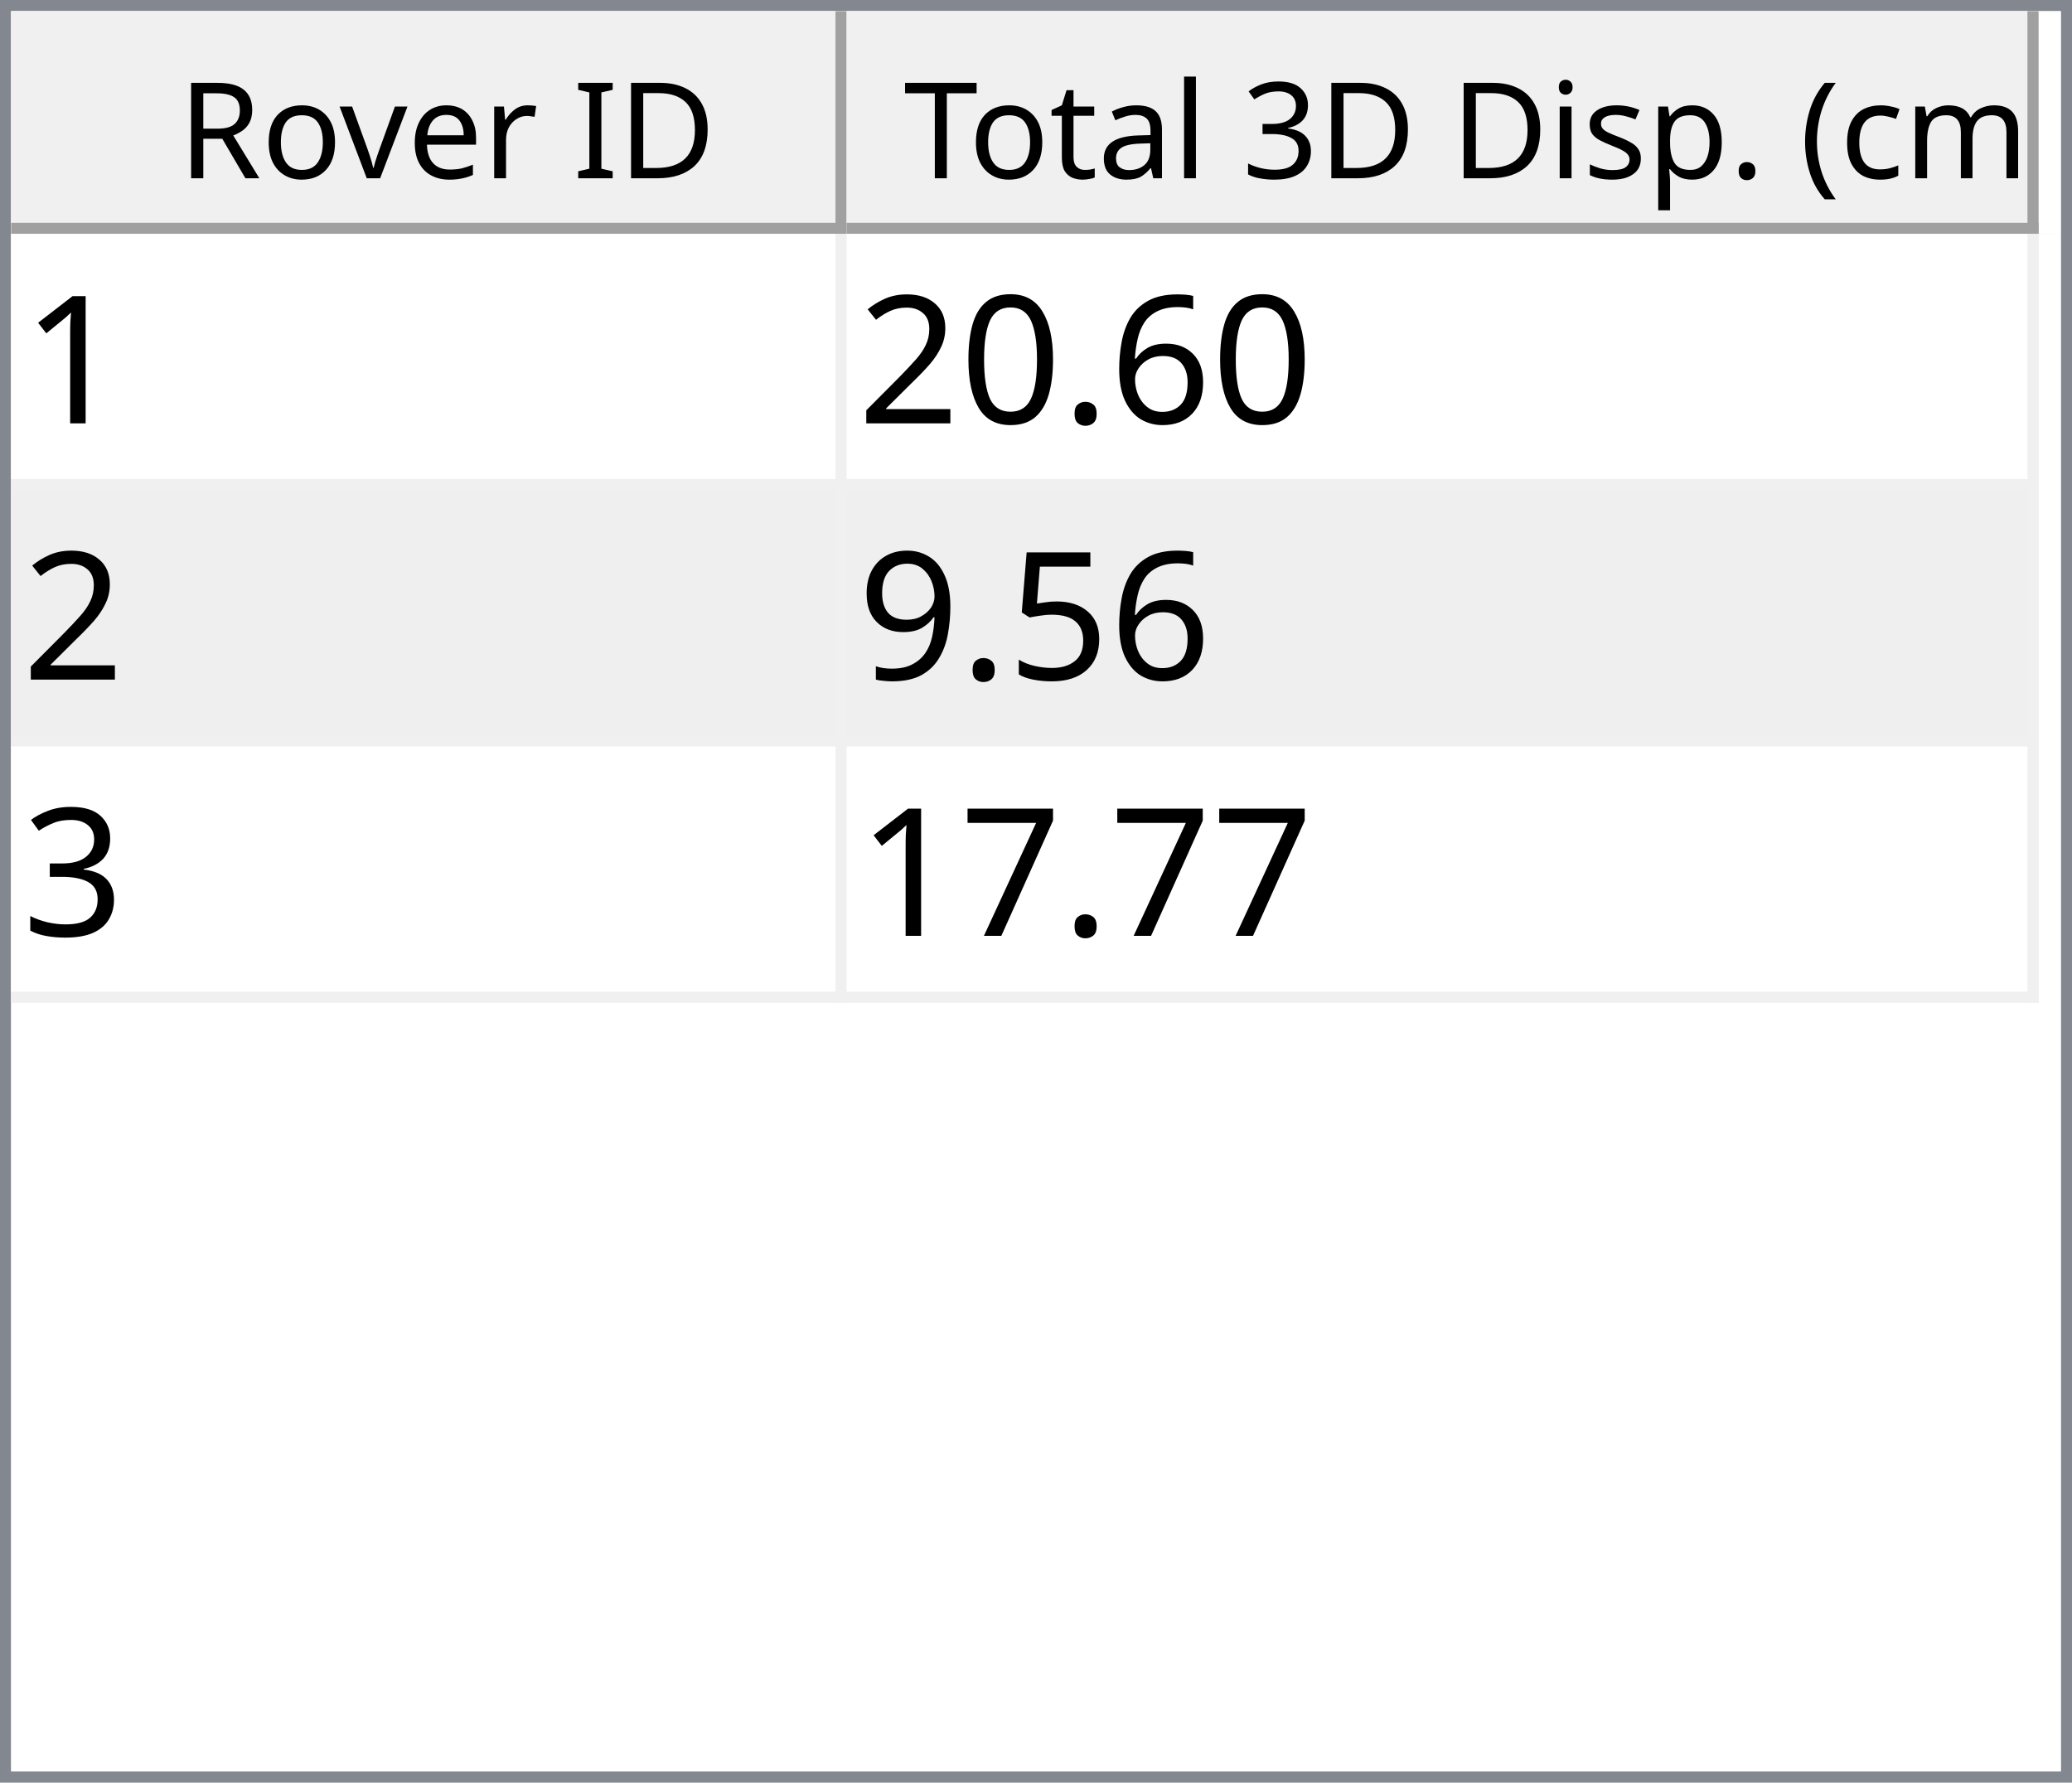
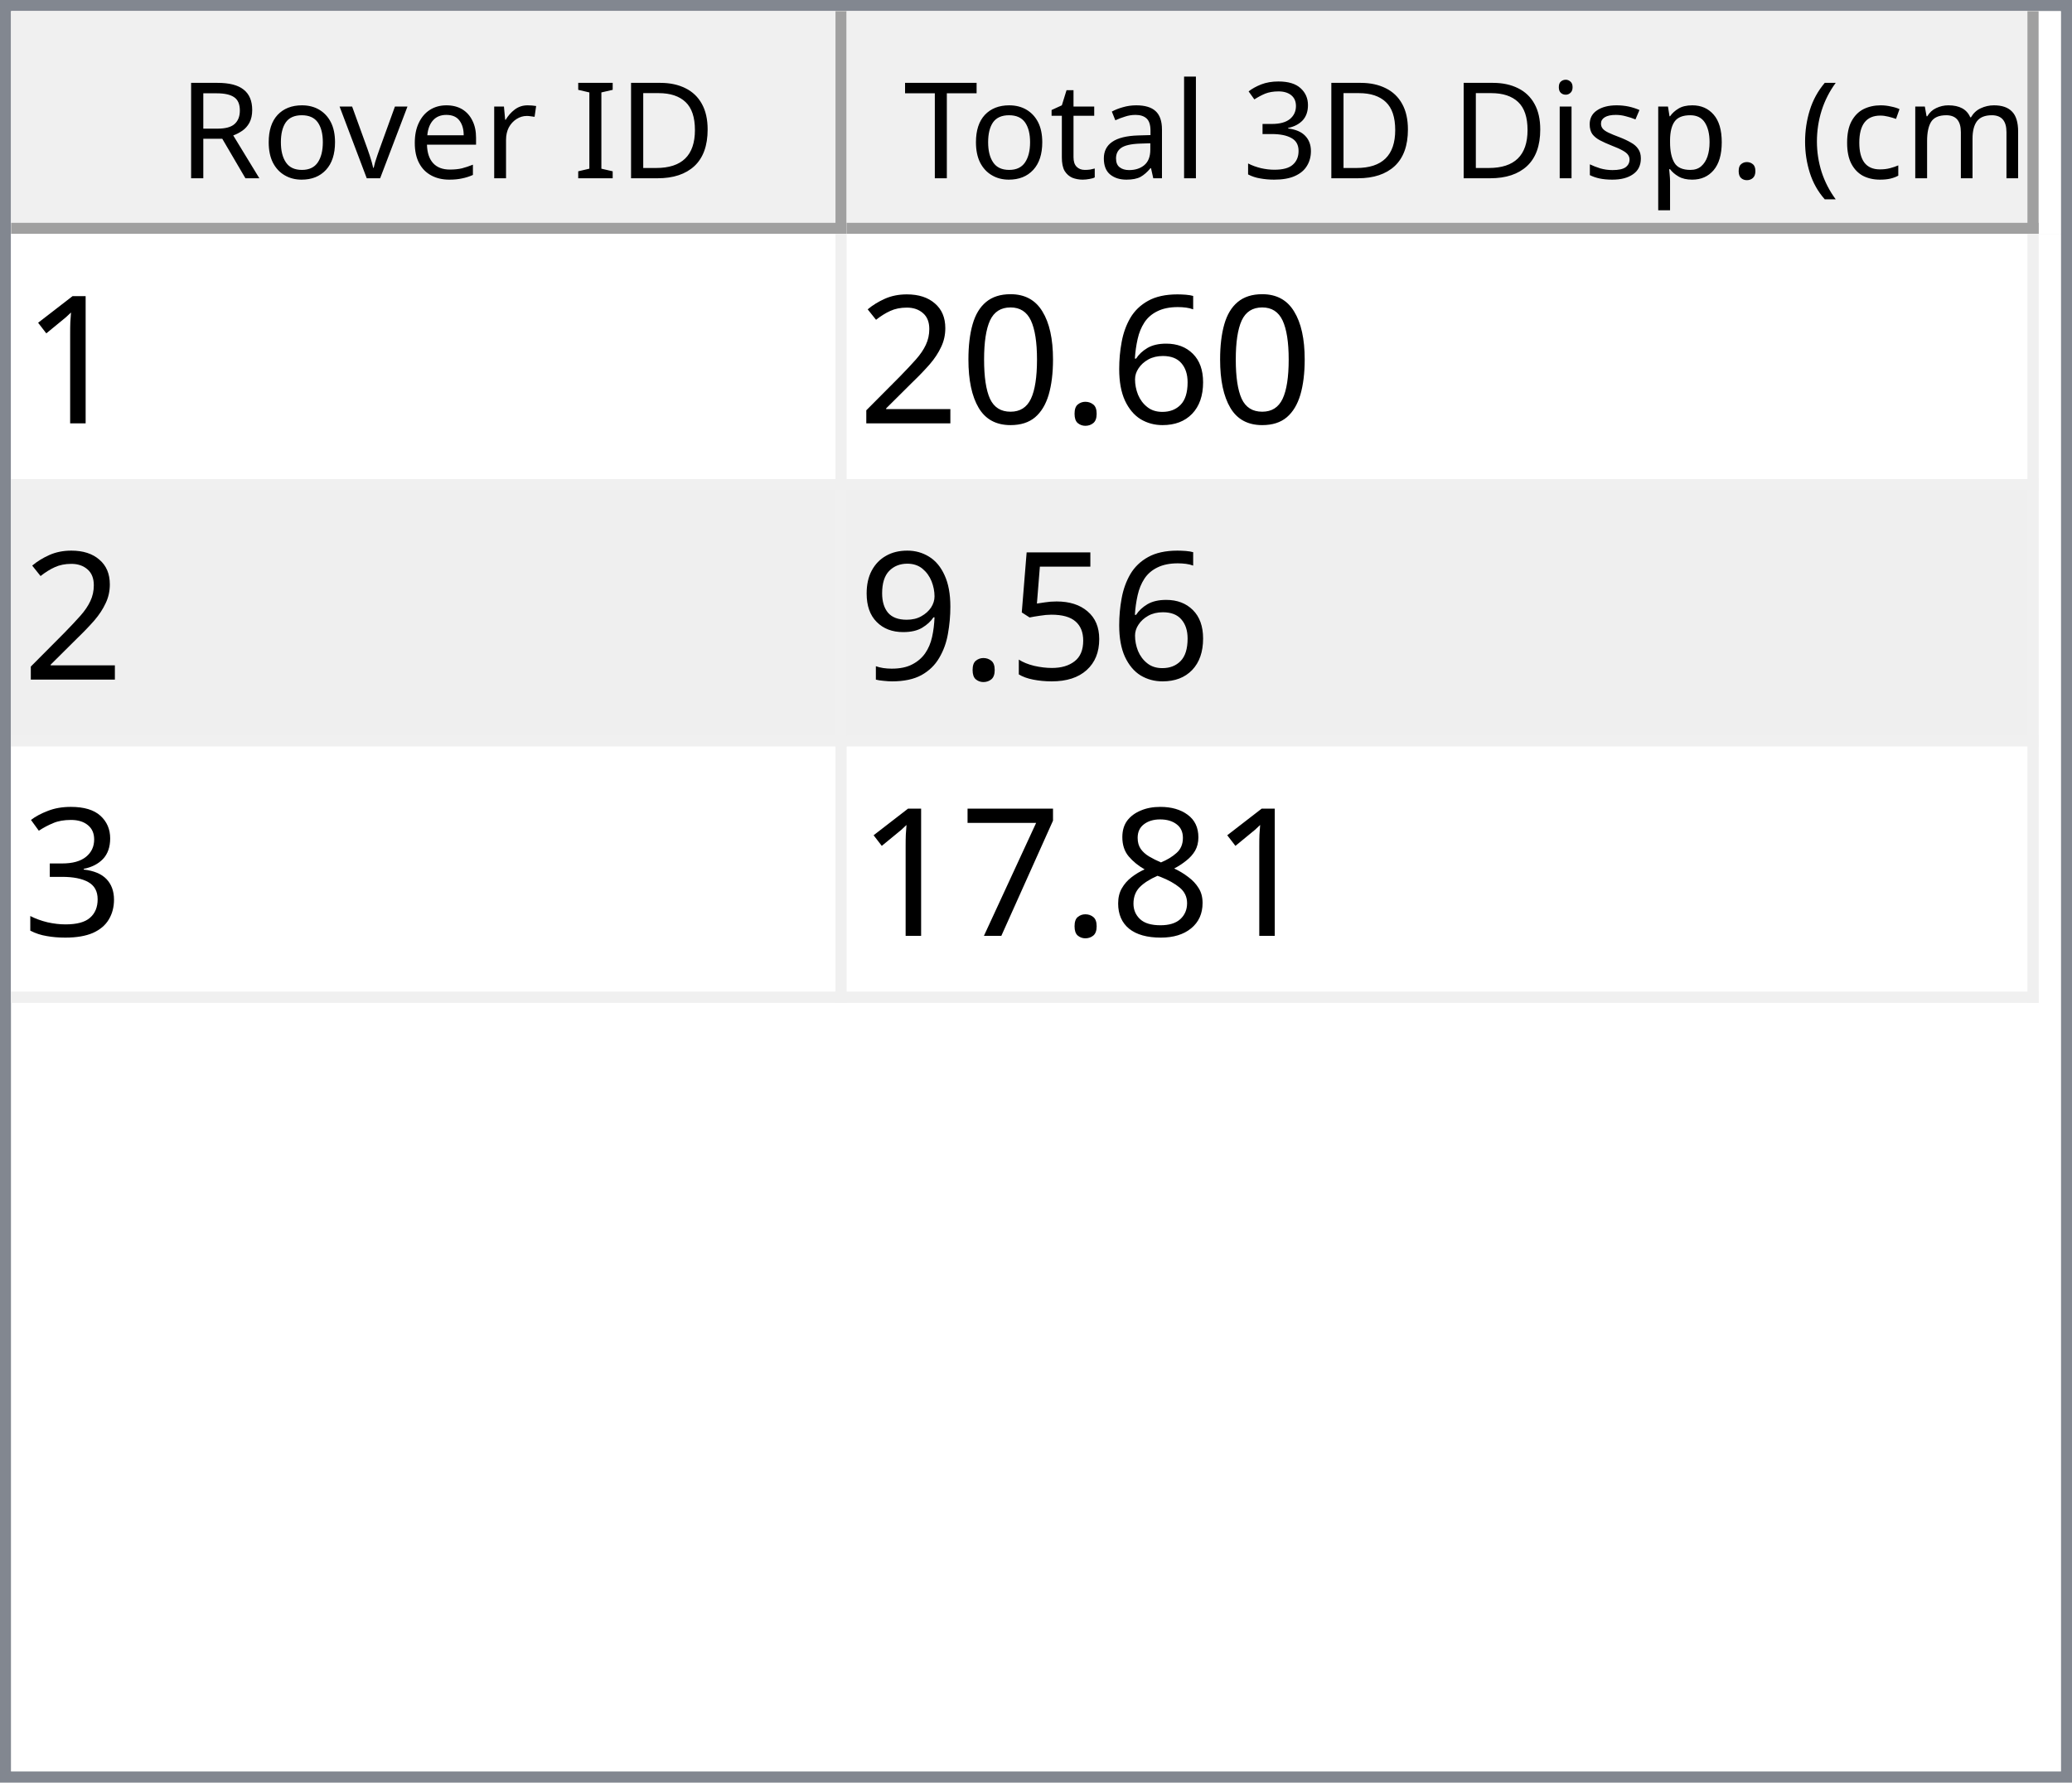
<svg xmlns="http://www.w3.org/2000/svg" style="fill-opacity:1; color-rendering:auto; color-interpolation:auto; text-rendering:auto; stroke:black; stroke-linecap:square; stroke-miterlimit:10; shape-rendering:auto; stroke-opacity:1; fill:black; stroke-dasharray:none; font-weight:normal; stroke-width:1; font-family:'Dialog'; font-style:normal; stroke-linejoin:miter; font-size:12px; stroke-dashoffset:0; image-rendering:auto;" width="186" height="160">
  <defs id="genericDefs" />
  <g>
    <defs id="defs1">
      <clipPath clipPathUnits="userSpaceOnUse" id="clipPath1">
        <path d="M0 0 L186 0 L186 160 L0 160 L0 0 Z" />
      </clipPath>
      <clipPath clipPathUnits="userSpaceOnUse" id="clipPath2">
        <path d="M0 0 L0 160 L186 160 L186 0 Z" />
      </clipPath>
      <clipPath clipPathUnits="userSpaceOnUse" id="clipPath3">
        <path d="M0 0 L0 20 L184 20 L184 0 Z" />
      </clipPath>
      <clipPath clipPathUnits="userSpaceOnUse" id="clipPath4">
        <path d="M0 0 L0 20 L75 20 L75 0 Z" />
      </clipPath>
      <clipPath clipPathUnits="userSpaceOnUse" id="clipPath5">
        <path d="M1 1 L1 19 L74 19 L74 1 Z" />
      </clipPath>
      <clipPath clipPathUnits="userSpaceOnUse" id="clipPath6">
        <path d="M0 0 L0 18 L73 18 L73 0 Z" />
      </clipPath>
      <clipPath clipPathUnits="userSpaceOnUse" id="clipPath7">
        <path d="M-0.5 -0.5 L-0.5 19.5 L74.5 19.5 L74.5 -0.5 Z" />
      </clipPath>
      <clipPath clipPathUnits="userSpaceOnUse" id="clipPath8">
        <path d="M0 0 L0 20 L107 20 L107 0 Z" />
      </clipPath>
      <clipPath clipPathUnits="userSpaceOnUse" id="clipPath9">
        <path d="M1 1 L1 19 L106 19 L106 1 Z" />
      </clipPath>
      <clipPath clipPathUnits="userSpaceOnUse" id="clipPath10">
        <path d="M0 0 L0 18 L105 18 L105 0 Z" />
      </clipPath>
      <clipPath clipPathUnits="userSpaceOnUse" id="clipPath11">
        <path d="M-0.5 -0.5 L-0.5 19.5 L106.5 19.5 L106.5 -0.5 Z" />
      </clipPath>
      <clipPath clipPathUnits="userSpaceOnUse" id="clipPath12">
        <path d="M0 0 L0 138 L184 138 L184 0 Z" />
      </clipPath>
      <clipPath clipPathUnits="userSpaceOnUse" id="clipPath13">
        <path d="M0 0 L0 69 L182 69 L182 0 Z" />
      </clipPath>
      <clipPath clipPathUnits="userSpaceOnUse" id="clipPath14">
        <path d="M-0.5 -0.5 L-0.5 68.5 L181.5 68.5 L181.5 -0.5 Z" />
      </clipPath>
      <clipPath clipPathUnits="userSpaceOnUse" id="clipPath15">
        <path d="M0 0 L0 22 L74 22 L74 0 Z" />
      </clipPath>
      <clipPath clipPathUnits="userSpaceOnUse" id="clipPath16">
        <path d="M0 0 L0 22 L106 22 L106 0 Z" />
      </clipPath>
      <font horiz-adv-x="64.551" id="font1">
        <font-face ascent="107.91" descent="25.098" units-per-em="100" style="font-style:normal; font-family:Segoe UI; font-weight:normal;" />
        <missing-glyph horiz-adv-x="64.551" d="M8.109 0 L8.109 68.266 L56.453 68.266 L56.453 0 L8.109 0 ZM15.328 7.234 L49.219 7.234 L49.219 61.031 L15.328 61.031 L15.328 7.234 Z" />
        <glyph unicode="D" horiz-adv-x="70.117" d="M9.188 0 L9.188 70.016 L28.516 70.016 Q65.531 70.016 65.531 35.891 Q65.531 19.672 55.25 9.836 Q44.969 0 27.734 0 L9.188 0 ZM17.391 62.594 L17.391 7.422 L27.828 7.422 Q41.609 7.422 49.273 14.797 Q56.938 22.172 56.938 35.688 Q56.938 62.594 28.328 62.594 L17.391 62.594 Z" />
        <glyph unicode="I" horiz-adv-x="26.611" d="M17.391 0 L9.188 0 L9.188 70.016 L17.391 70.016 L17.391 0 Z" />
        <glyph unicode=" " horiz-adv-x="27.393" d="" />
        <glyph unicode="r" horiz-adv-x="34.766" d="M34.188 41.891 Q32.078 43.5 28.125 43.5 Q23 43.5 19.555 38.672 Q16.109 33.844 16.109 25.484 L16.109 0 L8.109 0 L8.109 50 L16.109 50 L16.109 39.703 L16.312 39.703 Q18.016 44.969 21.531 47.922 Q25.047 50.875 29.391 50.875 Q32.516 50.875 34.188 50.203 L34.188 41.891 Z" />
        <glyph unicode="e" horiz-adv-x="52.295" d="M48.297 23 L12.984 23 Q13.188 14.656 17.484 10.109 Q21.781 5.562 29.297 5.562 Q37.75 5.562 44.828 11.141 L44.828 3.609 Q38.234 -1.172 27.391 -1.172 Q16.797 -1.172 10.742 5.641 Q4.688 12.453 4.688 24.812 Q4.688 36.469 11.305 43.82 Q17.922 51.172 27.734 51.172 Q37.547 51.172 42.922 44.828 Q48.297 38.484 48.297 27.203 L48.297 23 ZM40.094 29.781 Q40.047 36.719 36.75 40.578 Q33.453 44.438 27.594 44.438 Q21.922 44.438 17.969 40.383 Q14.016 36.328 13.094 29.781 L40.094 29.781 Z" />
        <glyph unicode="v" horiz-adv-x="47.9" d="M47.406 50 L27.484 0 L19.625 0 L0.688 50 L9.469 50 L22.172 13.672 Q23.578 9.672 23.922 6.688 L24.125 6.688 Q24.609 10.453 25.688 13.484 L38.969 50 L47.406 50 Z" />
        <glyph unicode="o" horiz-adv-x="58.594" d="M29 -1.172 Q17.922 -1.172 11.305 5.836 Q4.688 12.844 4.688 24.422 Q4.688 37.016 11.57 44.094 Q18.453 51.172 30.172 51.172 Q41.359 51.172 47.633 44.289 Q53.906 37.406 53.906 25.203 Q53.906 13.234 47.141 6.031 Q40.375 -1.172 29 -1.172 ZM29.594 44.438 Q21.875 44.438 17.383 39.188 Q12.891 33.938 12.891 24.703 Q12.891 15.828 17.43 10.695 Q21.969 5.562 29.594 5.562 Q37.359 5.562 41.531 10.594 Q45.703 15.625 45.703 24.906 Q45.703 34.281 41.531 39.359 Q37.359 44.438 29.594 44.438 Z" />
        <glyph unicode="R" horiz-adv-x="59.814" d="M59.375 0 L49.609 0 L37.891 19.625 Q36.281 22.359 34.766 24.289 Q33.25 26.219 31.664 27.438 Q30.078 28.656 28.25 29.219 Q26.422 29.781 24.125 29.781 L17.391 29.781 L17.391 0 L9.188 0 L9.188 70.016 L30.078 70.016 Q34.672 70.016 38.555 68.867 Q42.438 67.719 45.289 65.375 Q48.141 63.031 49.758 59.547 Q51.375 56.062 51.375 51.375 Q51.375 47.703 50.273 44.656 Q49.172 41.609 47.148 39.211 Q45.125 36.812 42.266 35.133 Q39.406 33.453 35.844 32.516 L35.844 32.328 Q37.594 31.547 38.891 30.547 Q40.188 29.547 41.359 28.18 Q42.531 26.812 43.68 25.078 Q44.828 23.344 46.234 21.047 L59.375 0 ZM17.391 62.594 L17.391 37.203 L28.516 37.203 Q31.594 37.203 34.203 38.133 Q36.812 39.062 38.719 40.797 Q40.625 42.531 41.703 45.047 Q42.781 47.562 42.781 50.688 Q42.781 56.297 39.141 59.445 Q35.5 62.594 28.609 62.594 L17.391 62.594 Z" />
        <glyph unicode=")" horiz-adv-x="30.176" d="M8.297 -15.922 L1.172 -15.922 Q16.406 2.344 16.406 26.812 Q16.406 51.469 1.078 70.016 L8.297 70.016 Q23.531 52.156 23.531 26.703 Q23.531 1.375 8.297 -15.922 Z" />
        <glyph unicode="m" horiz-adv-x="86.133" d="M79.109 0 L71.094 0 L71.094 28.719 Q71.094 37.016 68.531 40.727 Q65.969 44.438 59.906 44.438 Q54.781 44.438 51.195 39.75 Q47.609 35.062 47.609 28.516 L47.609 0 L39.594 0 L39.594 29.688 Q39.594 44.438 28.219 44.438 Q22.953 44.438 19.531 40.016 Q16.109 35.594 16.109 28.516 L16.109 0 L8.109 0 L8.109 50 L16.109 50 L16.109 42.094 L16.312 42.094 Q21.625 51.172 31.844 51.172 Q36.969 51.172 40.773 48.312 Q44.578 45.453 46 40.828 Q51.562 51.172 62.594 51.172 Q79.109 51.172 79.109 30.812 L79.109 0 Z" />
        <glyph unicode="c" horiz-adv-x="46.191" d="M42.188 2.297 Q36.422 -1.172 28.516 -1.172 Q17.828 -1.172 11.258 5.789 Q4.688 12.75 4.688 23.828 Q4.688 36.188 11.766 43.68 Q18.844 51.172 30.672 51.172 Q37.25 51.172 42.281 48.734 L42.281 40.531 Q36.719 44.438 30.375 44.438 Q22.703 44.438 17.797 38.945 Q12.891 33.453 12.891 24.516 Q12.891 15.719 17.508 10.641 Q22.125 5.562 29.891 5.562 Q36.422 5.562 42.188 9.906 L42.188 2.297 Z" />
        <glyph unicode="(" horiz-adv-x="30.176" d="M29.109 -15.922 L21.969 -15.922 Q6.844 1.375 6.844 26.703 Q6.844 52.156 21.969 70.016 L29.203 70.016 Q13.875 51.469 13.875 26.812 Q13.875 2.344 29.109 -15.922 Z" />
        <glyph unicode="." horiz-adv-x="21.68" d="M10.891 -1.078 Q8.641 -1.078 7.055 0.539 Q5.469 2.156 5.469 4.391 Q5.469 6.641 7.055 8.273 Q8.641 9.906 10.891 9.906 Q13.188 9.906 14.797 8.273 Q16.406 6.641 16.406 4.391 Q16.406 2.156 14.797 0.539 Q13.188 -1.078 10.891 -1.078 Z" />
        <glyph unicode="p" horiz-adv-x="58.789" d="M16.312 7.234 L16.109 7.234 L16.109 -23 L8.109 -23 L8.109 50 L16.109 50 L16.109 41.219 L16.312 41.219 Q22.219 51.172 33.594 51.172 Q43.266 51.172 48.688 44.461 Q54.109 37.75 54.109 26.469 Q54.109 13.922 48 6.375 Q41.891 -1.172 31.297 -1.172 Q21.578 -1.172 16.312 7.234 ZM16.109 27.391 L16.109 20.406 Q16.109 14.203 20.141 9.883 Q24.172 5.562 30.375 5.562 Q37.641 5.562 41.773 11.133 Q45.906 16.703 45.906 26.609 Q45.906 34.969 42.047 39.703 Q38.188 44.438 31.594 44.438 Q24.609 44.438 20.359 39.578 Q16.109 34.719 16.109 27.391 Z" />
        <glyph unicode="s" horiz-adv-x="42.432" d="M5.078 1.812 L5.078 10.406 Q11.625 5.562 19.484 5.562 Q30.031 5.562 30.031 12.594 Q30.031 14.594 29.125 15.992 Q28.219 17.391 26.68 18.461 Q25.141 19.531 23.07 20.383 Q21 21.234 18.609 22.172 Q15.281 23.484 12.766 24.828 Q10.25 26.172 8.57 27.859 Q6.891 29.547 6.031 31.695 Q5.172 33.844 5.172 36.719 Q5.172 40.234 6.789 42.945 Q8.406 45.656 11.086 47.484 Q13.766 49.312 17.211 50.242 Q20.656 51.172 24.312 51.172 Q30.812 51.172 35.938 48.922 L35.938 40.828 Q30.422 44.438 23.25 44.438 Q21 44.438 19.195 43.922 Q17.391 43.406 16.094 42.477 Q14.797 41.547 14.086 40.258 Q13.375 38.969 13.375 37.406 Q13.375 35.453 14.086 34.133 Q14.797 32.812 16.164 31.789 Q17.531 30.766 19.484 29.938 Q21.438 29.109 23.922 28.125 Q27.25 26.859 29.883 25.516 Q32.516 24.172 34.375 22.484 Q36.234 20.797 37.234 18.602 Q38.234 16.406 38.234 13.375 Q38.234 9.672 36.602 6.938 Q34.969 4.203 32.234 2.398 Q29.5 0.594 25.93 -0.289 Q22.359 -1.172 18.453 -1.172 Q10.75 -1.172 5.078 1.812 Z" />
        <glyph unicode="i" horiz-adv-x="24.219" d="M12.203 62.703 Q10.062 62.703 8.547 64.164 Q7.031 65.625 7.031 67.875 Q7.031 70.125 8.547 71.609 Q10.062 73.094 12.203 73.094 Q14.406 73.094 15.945 71.609 Q17.484 70.125 17.484 67.875 Q17.484 65.719 15.945 64.211 Q14.406 62.703 12.203 62.703 ZM16.109 0 L8.109 0 L8.109 50 L16.109 50 L16.109 0 Z" />
        <glyph unicode="3" horiz-adv-x="53.906" d="M46.531 19.828 Q46.531 15.094 44.75 11.211 Q42.969 7.328 39.719 4.57 Q36.469 1.812 31.93 0.297 Q27.391 -1.219 21.922 -1.219 Q11.922 -1.219 6 2.594 L6 11.188 Q13.094 5.609 22.219 5.609 Q25.875 5.609 28.828 6.539 Q31.781 7.469 33.906 9.227 Q36.031 10.984 37.18 13.477 Q38.328 15.969 38.328 19.094 Q38.328 32.812 18.797 32.812 L12.984 32.812 L12.984 39.594 L18.5 39.594 Q35.797 39.594 35.797 52.484 Q35.797 64.406 22.609 64.406 Q15.188 64.406 8.688 59.422 L8.688 67.188 Q15.375 71.188 24.609 71.188 Q29 71.188 32.57 69.969 Q36.141 68.75 38.68 66.555 Q41.219 64.359 42.609 61.281 Q44 58.203 44 54.5 Q44 40.672 30.031 36.719 L30.031 36.531 Q33.594 36.141 36.625 34.797 Q39.656 33.453 41.852 31.305 Q44.047 29.156 45.289 26.25 Q46.531 23.344 46.531 19.828 Z" />
        <glyph unicode="l" horiz-adv-x="24.219" d="M16.109 0 L8.109 0 L8.109 74.031 L16.109 74.031 L16.109 0 Z" />
        <glyph unicode="a" horiz-adv-x="50.879" d="M43.891 0 L35.891 0 L35.891 7.812 L35.688 7.812 Q30.469 -1.172 20.312 -1.172 Q12.844 -1.172 8.617 2.781 Q4.391 6.734 4.391 13.281 Q4.391 27.297 20.906 29.594 L35.891 31.688 Q35.891 44.438 25.594 44.438 Q16.547 44.438 9.281 38.281 L9.281 46.484 Q16.656 51.172 26.266 51.172 Q43.891 51.172 43.891 32.516 L43.891 0 ZM35.891 25.297 L23.828 23.641 Q18.266 22.859 15.43 20.875 Q12.594 18.891 12.594 13.875 Q12.594 10.203 15.211 7.883 Q17.828 5.562 22.172 5.562 Q28.125 5.562 32.008 9.742 Q35.891 13.922 35.891 20.312 L35.891 25.297 Z" />
        <glyph unicode="t" horiz-adv-x="33.887" d="M31.297 0.484 Q28.469 -1.078 23.828 -1.078 Q10.688 -1.078 10.688 13.578 L10.688 43.172 L2.094 43.172 L2.094 50 L10.688 50 L10.688 62.203 L18.703 64.797 L18.703 50 L31.297 50 L31.297 43.172 L18.703 43.172 L18.703 14.984 Q18.703 9.969 20.414 7.82 Q22.125 5.672 26.078 5.672 Q29.109 5.672 31.297 7.328 L31.297 0.484 Z" />
        <glyph unicode="T" horiz-adv-x="52.393" d="M50.594 62.594 L30.375 62.594 L30.375 0 L22.172 0 L22.172 62.594 L2 62.594 L2 70.016 L50.594 70.016 L50.594 62.594 Z" />
      </font>
      <font horiz-adv-x="75.0" id="font2">
        <font-face ascent="100.537" descent="21.973" units-per-em="100" style="font-style:normal; font-family:sans-serif; font-weight:normal;" />
        <missing-glyph horiz-adv-x="75.0" d="M12.5 0 L12.5 62.5 L62.5 62.5 L62.5 0 L12.5 0 ZM14.062 1.562 L60.938 1.562 L60.938 60.938 L14.062 60.938 L14.062 1.562 Z" />
        <glyph unicode="1" horiz-adv-x="55.615" d="M37.25 0 L28.469 0 L28.469 56 Q25.297 52.984 20.141 49.953 Q14.984 46.922 10.891 45.406 L10.891 53.906 Q18.266 57.375 23.781 62.305 Q29.297 67.234 31.594 71.875 L37.25 71.875 L37.25 0 Z" />
        <glyph unicode="6" horiz-adv-x="55.615" d="M49.75 54.047 L41.016 53.375 Q39.844 58.547 37.703 60.891 Q34.125 64.656 28.906 64.656 Q24.703 64.656 21.531 62.312 Q17.391 59.281 14.992 53.469 Q12.594 47.656 12.5 36.922 Q15.672 41.75 20.266 44.094 Q24.859 46.438 29.891 46.438 Q38.672 46.438 44.852 39.969 Q51.031 33.5 51.031 23.25 Q51.031 16.5 48.125 10.719 Q45.219 4.938 40.141 1.859 Q35.062 -1.219 28.609 -1.219 Q17.625 -1.219 10.695 6.859 Q3.766 14.938 3.766 33.5 Q3.766 54.25 11.422 63.672 Q18.109 71.875 29.438 71.875 Q37.891 71.875 43.289 67.141 Q48.688 62.406 49.75 54.047 ZM13.875 23.188 Q13.875 18.656 15.797 14.508 Q17.719 10.359 21.188 8.18 Q24.656 6 28.469 6 Q34.031 6 38.039 10.492 Q42.047 14.984 42.047 22.703 Q42.047 30.125 38.086 34.398 Q34.125 38.672 28.125 38.672 Q22.172 38.672 18.023 34.398 Q13.875 30.125 13.875 23.188 Z" />
        <glyph unicode="." horiz-adv-x="27.783" d="M9.078 0 L9.078 10.016 L19.094 10.016 L19.094 0 L9.078 0 Z" />
        <glyph unicode="0" horiz-adv-x="55.615" d="M4.156 35.297 Q4.156 48 6.766 55.742 Q9.375 63.484 14.523 67.68 Q19.672 71.875 27.484 71.875 Q33.25 71.875 37.594 69.555 Q41.938 67.234 44.773 62.867 Q47.609 58.5 49.219 52.227 Q50.828 45.953 50.828 35.297 Q50.828 22.703 48.242 14.969 Q45.656 7.234 40.508 3.008 Q35.359 -1.219 27.484 -1.219 Q17.141 -1.219 11.234 6.203 Q4.156 15.141 4.156 35.297 ZM13.188 35.297 Q13.188 17.672 17.312 11.836 Q21.438 6 27.484 6 Q33.547 6 37.672 11.859 Q41.797 17.719 41.797 35.297 Q41.797 52.984 37.672 58.789 Q33.547 64.594 27.391 64.594 Q21.344 64.594 17.719 59.469 Q13.188 52.938 13.188 35.297 Z" />
        <glyph unicode="2" horiz-adv-x="55.615" d="M50.344 8.453 L50.344 0 L3.031 0 Q2.938 3.172 4.047 6.109 Q5.859 10.938 9.836 15.625 Q13.812 20.312 21.344 26.469 Q33.016 36.031 37.117 41.625 Q41.219 47.219 41.219 52.203 Q41.219 57.422 37.477 61.008 Q33.734 64.594 27.734 64.594 Q21.391 64.594 17.578 60.789 Q13.766 56.984 13.719 50.25 L4.688 51.172 Q5.609 61.281 11.664 66.578 Q17.719 71.875 27.938 71.875 Q38.234 71.875 44.242 66.164 Q50.25 60.453 50.25 52 Q50.25 47.703 48.492 43.555 Q46.734 39.406 42.656 34.812 Q38.578 30.219 29.109 22.219 Q21.188 15.578 18.945 13.211 Q16.703 10.844 15.234 8.453 L50.344 8.453 Z" />
        <glyph unicode="5" horiz-adv-x="55.615" d="M4.156 18.75 L13.375 19.531 Q14.406 12.797 18.141 9.398 Q21.875 6 27.156 6 Q33.5 6 37.891 10.789 Q42.281 15.578 42.281 23.484 Q42.281 31 38.062 35.352 Q33.844 39.703 27 39.703 Q22.75 39.703 19.336 37.773 Q15.922 35.844 13.969 32.766 L5.719 33.844 L12.641 70.609 L48.25 70.609 L48.25 62.203 L19.672 62.203 L15.828 42.969 Q22.266 47.469 29.344 47.469 Q38.719 47.469 45.164 40.969 Q51.609 34.469 51.609 24.266 Q51.609 14.547 45.953 7.469 Q39.062 -1.219 27.156 -1.219 Q17.391 -1.219 11.211 4.25 Q5.031 9.719 4.156 18.75 Z" />
        <glyph unicode="9" horiz-adv-x="55.615" d="M5.469 16.547 L13.922 17.328 Q14.984 11.375 18.016 8.688 Q21.047 6 25.781 6 Q29.828 6 32.883 7.859 Q35.938 9.719 37.891 12.82 Q39.844 15.922 41.164 21.195 Q42.484 26.469 42.484 31.938 Q42.484 32.516 42.438 33.688 Q39.797 29.5 35.234 26.883 Q30.672 24.266 25.344 24.266 Q16.453 24.266 10.305 30.711 Q4.156 37.156 4.156 47.703 Q4.156 58.594 10.578 65.234 Q17 71.875 26.656 71.875 Q33.641 71.875 39.43 68.117 Q45.219 64.359 48.219 57.398 Q51.219 50.438 51.219 37.25 Q51.219 23.531 48.242 15.406 Q45.266 7.281 39.383 3.031 Q33.5 -1.219 25.594 -1.219 Q17.188 -1.219 11.867 3.445 Q6.547 8.109 5.469 16.547 ZM41.453 48.141 Q41.453 55.719 37.43 60.156 Q33.406 64.594 27.734 64.594 Q21.875 64.594 17.531 59.812 Q13.188 55.031 13.188 47.406 Q13.188 40.578 17.312 36.305 Q21.438 32.031 27.484 32.031 Q33.594 32.031 37.523 36.305 Q41.453 40.578 41.453 48.141 Z" />
        <glyph unicode="3" horiz-adv-x="55.615" d="M4.203 18.891 L12.984 20.062 Q14.5 12.594 18.141 9.297 Q21.781 6 27 6 Q33.203 6 37.477 10.297 Q41.75 14.594 41.75 20.953 Q41.75 27 37.797 30.93 Q33.844 34.859 27.734 34.859 Q25.25 34.859 21.531 33.891 L22.516 41.609 Q23.391 41.5 23.922 41.5 Q29.547 41.5 34.039 44.43 Q38.531 47.359 38.531 53.469 Q38.531 58.297 35.258 61.477 Q31.984 64.656 26.812 64.656 Q21.688 64.656 18.266 61.43 Q14.844 58.203 13.875 51.766 L5.078 53.328 Q6.688 62.156 12.398 67.016 Q18.109 71.875 26.609 71.875 Q32.469 71.875 37.398 69.359 Q42.328 66.844 44.945 62.5 Q47.562 58.156 47.562 53.266 Q47.562 48.641 45.07 44.828 Q42.578 41.016 37.703 38.766 Q44.047 37.312 47.562 32.695 Q51.078 28.078 51.078 21.141 Q51.078 11.766 44.242 5.25 Q37.406 -1.266 26.953 -1.266 Q17.531 -1.266 11.305 4.352 Q5.078 9.969 4.203 18.891 Z" />
+         <glyph unicode="8" horiz-adv-x="55.615" d="M17.672 38.812 Q12.203 40.828 9.57 44.539 Q6.938 48.25 6.938 53.422 Q6.938 61.234 12.555 66.555 Q18.172 71.875 27.484 71.875 Q36.859 71.875 42.578 66.43 Q48.297 60.984 48.297 53.172 Q48.297 48.188 45.68 44.508 Q43.062 40.828 37.75 38.812 Q44.344 36.672 47.781 31.883 Q51.219 27.094 51.219 20.453 Q51.219 11.281 44.727 5.031 Q38.234 -1.219 27.641 -1.219 Q17.047 -1.219 10.547 5.055 Q4.047 11.328 4.047 20.703 Q4.047 27.688 7.594 32.398 Q11.141 37.109 17.672 38.812 ZM15.922 53.719 Q15.922 48.641 19.195 45.414 Q22.469 42.188 27.688 42.188 Q32.766 42.188 36.016 45.383 Q39.266 48.578 39.266 53.219 Q39.266 58.062 35.914 61.359 Q32.562 64.656 27.594 64.656 Q22.562 64.656 19.242 61.43 Q15.922 58.203 15.922 53.719 ZM13.094 20.656 Q13.094 16.891 14.875 13.375 Q16.656 9.859 20.172 7.93 Q23.688 6 27.734 6 Q34.031 6 38.133 10.055 Q42.234 14.109 42.234 20.359 Q42.234 26.703 38.016 30.859 Q33.797 35.016 27.438 35.016 Q21.234 35.016 17.164 30.914 Q13.094 26.812 13.094 20.656 Z" />
        <glyph unicode="7" horiz-adv-x="55.615" d="M4.734 62.203 L4.734 70.656 L51.078 70.656 L51.078 63.812 Q44.234 56.547 37.523 44.484 Q30.812 32.422 27.156 19.672 Q24.516 10.688 23.781 0 L14.75 0 Q14.891 8.453 18.062 20.414 Q21.234 32.375 27.172 43.484 Q33.109 54.594 39.797 62.203 L4.734 62.203 Z" />
      </font>
    </defs>
    <g style="fill:white; stroke:white;">
      <rect x="0" y="0" width="186" style="clip-path:url(#clipPath1); stroke:none;" height="160" />
    </g>
    <g style="fill:white; text-rendering:optimizeSpeed; color-rendering:optimizeSpeed; image-rendering:optimizeSpeed; shape-rendering:crispEdges; stroke:white; color-interpolation:sRGB;">
      <rect x="0" width="186" height="160" y="0" style="stroke:none;" />
      <path style="stroke:none;" d="M0 160 L186 160 L186 0 L0 0 Z" />
    </g>
    <g style="fill:rgb(240,240,240); font-family:'Segoe UI'; stroke:rgb(240,240,240);">
      <rect x="0" y="0" width="186" style="clip-path:url(#clipPath2); stroke:none;" height="160" />
    </g>
    <g style="fill:rgb(130,135,144); font-family:'Segoe UI'; stroke:rgb(130,135,144);">
      <path d="M0 0 L186 0 L186 160 L0 160 L0 0 ZM1 1 L185 1 L185 159 L1 159 L1 1 Z" style="fill-rule:evenodd; clip-path:url(#clipPath2); stroke:none;" />
    </g>
    <g style="fill:white; font-family:'Segoe UI'; stroke:white;" transform="translate(1,1)">
      <rect x="0" y="0" width="184" style="clip-path:url(#clipPath3); stroke:none;" height="20" />
    </g>
    <g style="fill:rgb(240,240,240); font-family:'Segoe UI'; stroke:rgb(240,240,240);" transform="translate(1,1)">
      <rect x="0" y="0" width="75" style="clip-path:url(#clipPath4); stroke:none;" height="20" />
    </g>
    <g style="font-family:'Segoe UI';" transform="translate(2,2)">
      <text x="14" xml:space="preserve" y="14" style="clip-path:url(#clipPath6); stroke:none;">Rover ID</text>
    </g>
    <g style="fill:rgb(160,160,160); font-family:'Segoe UI'; stroke:rgb(160,160,160); stroke-linejoin:bevel;" transform="translate(1.5,1.5)">
      <line x1="74" x2="74" y1="0" style="fill:none; clip-path:url(#clipPath7);" y2="19" />
    </g>
    <g style="fill:rgb(160,160,160); font-family:'Segoe UI'; stroke:rgb(160,160,160); stroke-linejoin:bevel;" transform="matrix(1,0,0,1,1,1) translate(0.5,0.5)">
      <line x1="0" x2="74" y1="19" style="fill:none; clip-path:url(#clipPath7);" y2="19" />
    </g>
    <g style="fill:rgb(240,240,240); font-family:'Segoe UI'; stroke:rgb(240,240,240);" transform="translate(76,1)">
      <rect x="0" y="0" width="107" style="clip-path:url(#clipPath8); stroke:none;" height="20" />
    </g>
    <g style="font-family:'Segoe UI';" transform="translate(77,2)">
      <text x="1" xml:space="preserve" y="14" style="clip-path:url(#clipPath10); stroke:none;"> Total 3D Disp. (cm)</text>
    </g>
    <g style="fill:rgb(160,160,160); font-family:'Segoe UI'; stroke:rgb(160,160,160); stroke-linejoin:bevel;" transform="translate(76.5,1.5)">
      <line x1="106" x2="106" y1="0" style="fill:none; clip-path:url(#clipPath11);" y2="19" />
    </g>
    <g style="fill:rgb(160,160,160); font-family:'Segoe UI'; stroke:rgb(160,160,160); stroke-linejoin:bevel;" transform="matrix(1,0,0,1,76,1) translate(0.5,0.5)">
      <line x1="0" x2="106" y1="19" style="fill:none; clip-path:url(#clipPath11);" y2="19" />
    </g>
    <g style="fill:white; font-family:'Segoe UI'; stroke:white;" transform="translate(1,21)">
      <rect x="0" y="0" width="184" style="clip-path:url(#clipPath12); stroke:none;" height="138" />
    </g>
    <g style="fill:rgb(240,240,240); font-size:16px; font-family:sans-serif; stroke:rgb(240,240,240);" transform="translate(1,21)">
      <rect x="0" y="0" width="182" style="clip-path:url(#clipPath13); stroke:none;" height="69" />
      <line transform="translate(0.5,0.5)" x1="0" x2="181" y1="22" style="clip-path:url(#clipPath14); fill:none; stroke-linejoin:bevel;" y2="22" />
    </g>
    <g transform="matrix(1,0,0,1,1,21) translate(0.5,0.5)" style="fill:rgb(240,240,240); font-size:16px; font-family:sans-serif; stroke:rgb(240,240,240); stroke-linejoin:bevel;">
      <line x1="0" x2="181" y1="45" style="fill:none; clip-path:url(#clipPath14);" y2="45" />
    </g>
    <g transform="matrix(1,0,0,1,1,21) translate(0.5,0.5)" style="fill:rgb(240,240,240); font-size:16px; font-family:sans-serif; stroke:rgb(240,240,240); stroke-linejoin:bevel;">
      <line x1="0" x2="181" y1="68" style="fill:none; clip-path:url(#clipPath14);" y2="68" />
    </g>
    <g transform="matrix(1,0,0,1,1,21) translate(0.5,0.5)" style="fill:rgb(240,240,240); font-size:16px; font-family:sans-serif; stroke:rgb(240,240,240); stroke-linejoin:bevel;">
      <line x1="74" x2="74" y1="0" style="fill:none; clip-path:url(#clipPath14);" y2="68" />
    </g>
    <g transform="matrix(1,0,0,1,1,21) translate(0.5,0.5)" style="fill:rgb(240,240,240); font-size:16px; font-family:sans-serif; stroke:rgb(240,240,240); stroke-linejoin:bevel;">
      <line x1="181" x2="181" y1="0" style="fill:none; clip-path:url(#clipPath14);" y2="68" />
    </g>
    <g style="fill:white; font-size:16px; font-family:sans-serif; stroke:white;" transform="matrix(1,0,0,1,1,21)">
      <rect x="0" y="0" width="74" style="clip-path:url(#clipPath15); stroke:none;" height="22" />
      <text x="1" y="17" style="fill:black; clip-path:url(#clipPath15); stroke:none;" xml:space="preserve">1</text>
    </g>
    <g style="fill:white; font-size:16px; font-family:sans-serif; stroke:white;" transform="matrix(1,0,0,1,1,21) translate(75,0)">
      <rect x="0" y="0" width="106" style="clip-path:url(#clipPath16); stroke:none;" height="22" />
      <text x="1" y="17" style="fill:black; clip-path:url(#clipPath16); stroke:none;" xml:space="preserve">20.60</text>
    </g>
    <g style="fill:rgb(239,239,239); font-size:16px; font-family:sans-serif; stroke:rgb(239,239,239);" transform="matrix(1,0,0,1,1,21) translate(0,23)">
      <rect x="0" y="0" width="74" style="clip-path:url(#clipPath15); stroke:none;" height="22" />
      <text x="1" y="17" style="fill:black; clip-path:url(#clipPath15); stroke:none;" xml:space="preserve">2</text>
    </g>
    <g style="fill:rgb(239,239,239); font-size:16px; font-family:sans-serif; stroke:rgb(239,239,239);" transform="matrix(1,0,0,1,1,21) translate(75,23)">
      <rect x="0" y="0" width="106" style="clip-path:url(#clipPath16); stroke:none;" height="22" />
      <text x="1" y="17" style="fill:black; clip-path:url(#clipPath16); stroke:none;" xml:space="preserve">9.56</text>
    </g>
    <g style="fill:white; font-size:16px; font-family:sans-serif; stroke:white;" transform="matrix(1,0,0,1,1,21) translate(0,46)">
      <rect x="0" y="0" width="74" style="clip-path:url(#clipPath15); stroke:none;" height="22" />
      <text x="1" y="17" style="fill:black; clip-path:url(#clipPath15); stroke:none;" xml:space="preserve">3</text>
    </g>
    <g style="fill:white; font-size:16px; font-family:sans-serif; stroke:white;" transform="matrix(1,0,0,1,1,21) translate(75,46)">
      <rect x="0" y="0" width="106" style="clip-path:url(#clipPath16); stroke:none;" height="22" />
-       <text x="1" y="17" style="fill:black; clip-path:url(#clipPath16); stroke:none;" xml:space="preserve">17.77</text>
+       <text x="1" y="17" style="fill:black; clip-path:url(#clipPath16); stroke:none;" xml:space="preserve">17.81</text>
    </g>
  </g>
</svg>
